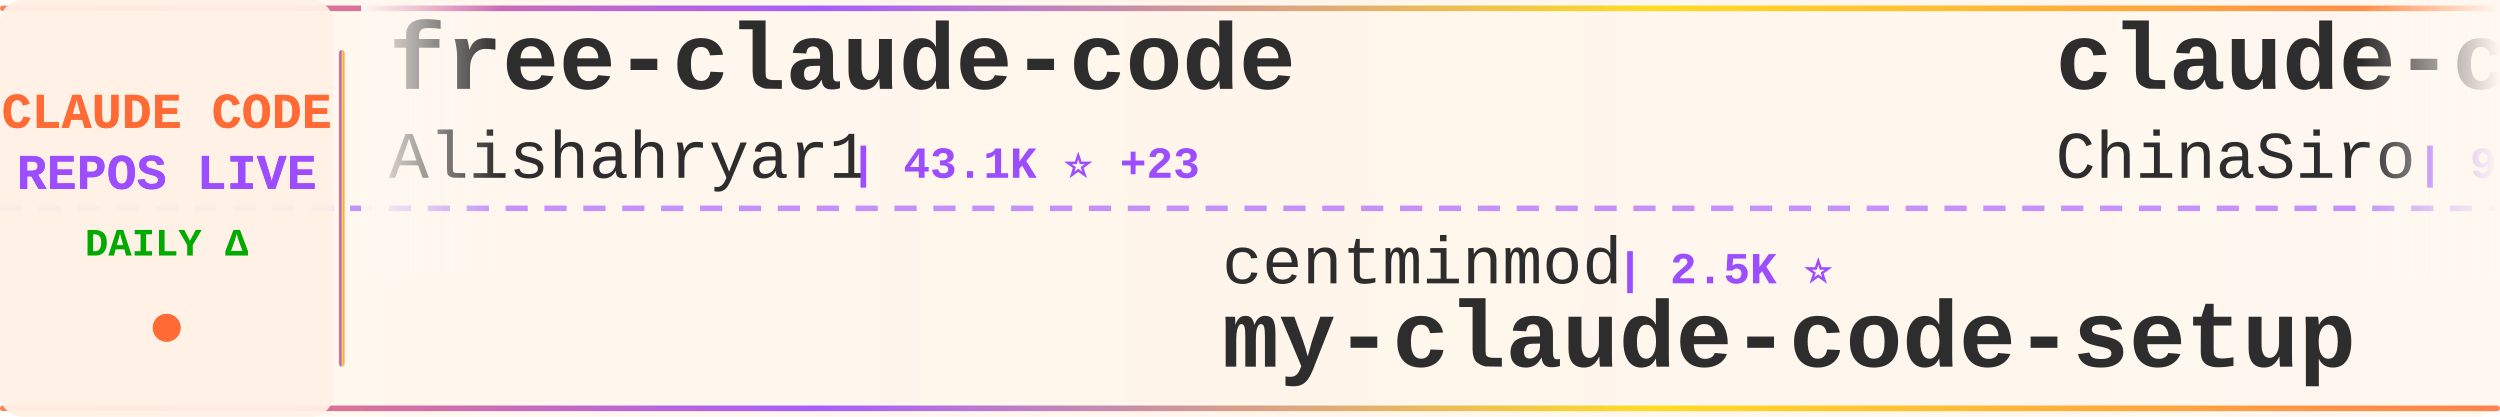
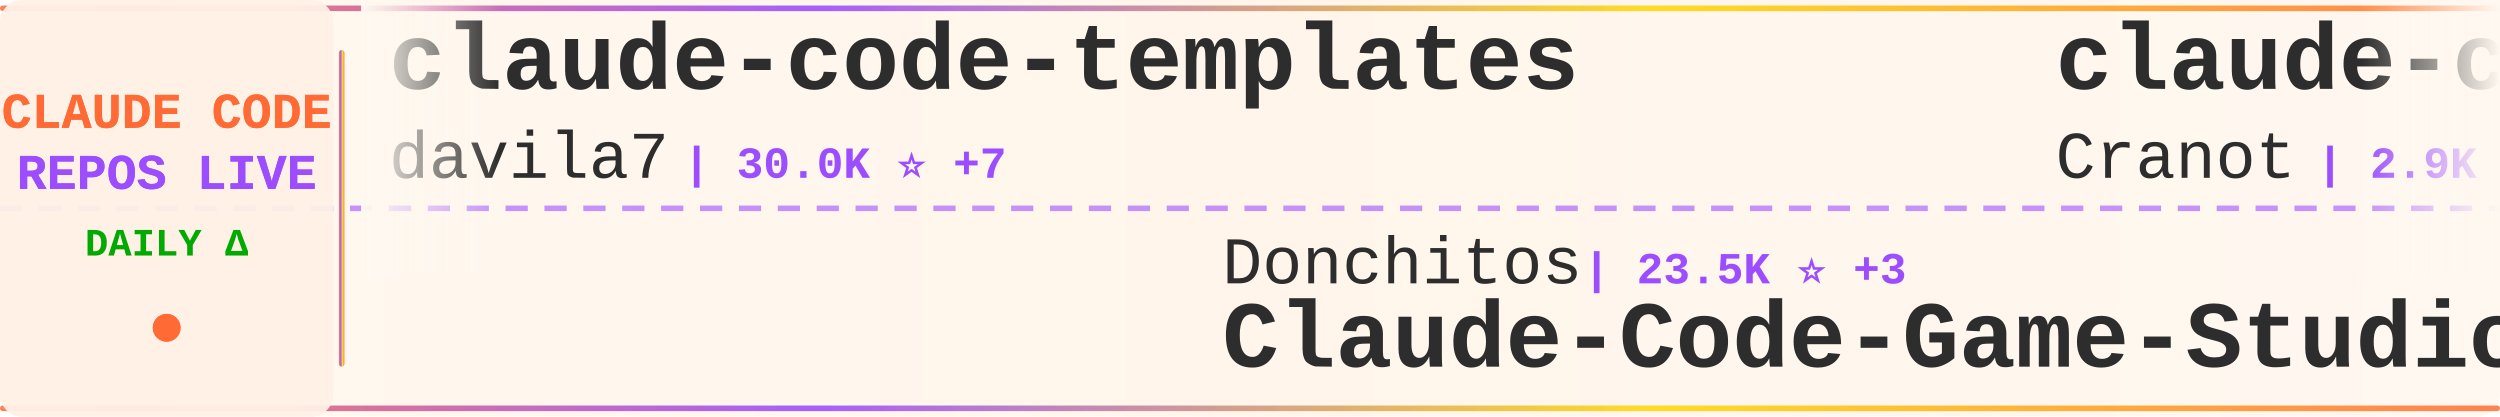
<svg xmlns="http://www.w3.org/2000/svg" width="900" height="150">
  <defs>
    <linearGradient id="tickerBg" x1="0%" y1="0%" x2="100%" y2="0%">
      <stop offset="0%" style="stop-color:#fff8f0;stop-opacity:0.98" />
      <stop offset="50%" style="stop-color:#fff5eb;stop-opacity:1" />
      <stop offset="100%" style="stop-color:#fff8f0;stop-opacity:0.98" />
    </linearGradient>
    <linearGradient id="borderGrad" x1="0%" y1="0%" x2="100%" y2="0%">
      <stop offset="0%" style="stop-color:#FF6B35;stop-opacity:0.85">
        <animate attributeName="stop-opacity" values="0.85;1;0.85" dur="2s" repeatCount="indefinite" />
      </stop>
      <stop offset="33%" style="stop-color:#9C4EFF;stop-opacity:0.9">
        <animate attributeName="stop-opacity" values="0.9;1;0.9" dur="2.2s" repeatCount="indefinite" />
      </stop>
      <stop offset="66%" style="stop-color:#FFD700;stop-opacity:0.85">
        <animate attributeName="stop-opacity" values="0.85;1;0.85" dur="1.8s" repeatCount="indefinite" />
      </stop>
      <stop offset="100%" style="stop-color:#FF6B35;stop-opacity:0.85">
        <animate attributeName="stop-opacity" values="0.85;1;0.85" dur="2s" repeatCount="indefinite" />
      </stop>
    </linearGradient>
    <filter id="textGlow">
      <feGaussianBlur stdDeviation="0.15" result="coloredBlur" />
      <feMerge>
        <feMergeNode in="coloredBlur" />
        <feMergeNode in="SourceGraphic" />
      </feMerge>
    </filter>
    <filter id="metricGlow">
      <feGaussianBlur stdDeviation="0.2" result="coloredBlur" />
      <feMerge>
        <feMergeNode in="coloredBlur" />
        <feMergeNode in="SourceGraphic" />
      </feMerge>
    </filter>
    <linearGradient id="leftFade" x1="0%" y1="0%" x2="100%" y2="0%">
      <stop offset="0%" style="stop-color:#fff8f0;stop-opacity:1" />
      <stop offset="100%" style="stop-color:#fff8f0;stop-opacity:0" />
    </linearGradient>
    <linearGradient id="rightFade" x1="0%" y1="0%" x2="100%" y2="0%">
      <stop offset="0%" style="stop-color:#fff8f0;stop-opacity:0" />
      <stop offset="100%" style="stop-color:#fff8f0;stop-opacity:1" />
    </linearGradient>
  </defs>
  <rect width="900" height="150" fill="url(#tickerBg)" rx="8" />
  <rect x="0" y="2" width="900" height="2" fill="url(#borderGrad)" rx="1" />
  <rect x="0" y="146" width="900" height="2" fill="url(#borderGrad)" rx="1" />
  <line x1="0" y1="75" x2="900" y2="75" stroke="#9C4EFF" stroke-width="2" stroke-dasharray="8 6" opacity="0.6" />
  <rect x="0" y="0" width="120" height="150" fill="#fff0e6" opacity="0.95" rx="8" />
  <text x="60" y="46" font-family="'Courier New', monospace" font-size="18" font-weight="bold" fill="#FF6B35" text-anchor="middle" filter="url(#textGlow)">
    CLAUDE CODE
  </text>
  <text x="60" y="68" font-family="'Courier New', monospace" font-size="18" font-weight="bold" fill="#9C4EFF" text-anchor="middle" filter="url(#textGlow)">
    REPOS LIVE
  </text>
  <text x="60" y="92" font-family="'Courier New', monospace" font-size="14" font-weight="bold" fill="#00aa00" text-anchor="middle">
    DAILY Δ
  </text>
  <circle cx="60" cy="118" r="5" fill="#FF6B35" filter="url(#metricGlow)">
    <animate attributeName="r" values="4;6;4" dur="1.5s" repeatCount="indefinite" />
    <animate attributeName="opacity" values="0.6;1;0.6" dur="1.5s" repeatCount="indefinite" />
  </circle>
  <rect x="122" y="18" width="2" height="114" fill="url(#borderGrad)" rx="1" />
  <clipPath id="tickerClip">
    <rect x="130" y="0" width="770" height="150" />
  </clipPath>
  <g clip-path="url(#tickerClip)">
    <g id="tickerItems">
      <animateTransform attributeName="transform" attributeType="XML" type="translate" from="0 0" to="-3000 0" dur="54s" repeatCount="indefinite" />
      <g transform="translate(0, 0)">
-         <text x="140" y="32" font-family="'Courier New', monospace" font-size="34" font-weight="bold" fill="#2d2d2d">free-claude-code</text>
-         <text x="140" y="64" font-family="'Courier New', monospace" font-size="24" font-weight="normal" fill="#2d2d2d" opacity="1.0">Alishahryar1</text>
-         <text x="306" y="64" font-family="'Courier New', monospace" font-size="16" font-weight="bold" fill="#9C4EFF"> | 43.1K ⭐ +23</text>
+         <text x="140" y="32" font-family="'Courier New', monospace" font-size="34" font-weight="bold" fill="#2d2d2d">claude-code-templates</text>
+         <text x="140" y="64" font-family="'Courier New', monospace" font-size="24" font-weight="normal" fill="#2d2d2d" opacity="1.0">davila7</text>
+         <text x="246" y="64" font-family="'Courier New', monospace" font-size="16" font-weight="bold" fill="#9C4EFF"> | 30.0K ⭐ +7</text>
      </g>
      <g transform="translate(300, 0)">
-         <text x="140" y="102" font-family="'Courier New', monospace" font-size="24" font-weight="normal" fill="#2d2d2d" opacity="1.0">centminmod</text>
-         <text x="282" y="102" font-family="'Courier New', monospace" font-size="16" font-weight="bold" fill="#9C4EFF"> | 2.5K ⭐</text>
-         <text x="140" y="132" font-family="'Courier New', monospace" font-size="34" font-weight="bold" fill="#2d2d2d">my-claude-code-setup</text>
+         <text x="140" y="102" font-family="'Courier New', monospace" font-size="24" font-weight="normal" fill="#2d2d2d" opacity="1.0">Donchitos</text>
+         <text x="270" y="102" font-family="'Courier New', monospace" font-size="16" font-weight="bold" fill="#9C4EFF"> | 23.5K ⭐ +3</text>
+         <text x="140" y="132" font-family="'Courier New', monospace" font-size="34" font-weight="bold" fill="#2d2d2d">Claude-Code-Game-Studios</text>
      </g>
      <g transform="translate(600, 0)">
-         <text x="140" y="32" font-family="'Courier New', monospace" font-size="34" font-weight="bold" fill="#2d2d2d">claude-code-sourcemap</text>
-         <text x="140" y="64" font-family="'Courier New', monospace" font-size="24" font-weight="normal" fill="#2d2d2d" opacity="1.0">ChinaSiro</text>
-         <text x="270" y="64" font-family="'Courier New', monospace" font-size="16" font-weight="bold" fill="#9C4EFF"> | 9.6K ⭐</text>
+         <text x="140" y="32" font-family="'Courier New', monospace" font-size="34" font-weight="bold" fill="#2d2d2d">claude-code-guide</text>
+         <text x="140" y="64" font-family="'Courier New', monospace" font-size="24" font-weight="normal" fill="#2d2d2d" opacity="1.0">Cranot</text>
+         <text x="234" y="64" font-family="'Courier New', monospace" font-size="16" font-weight="bold" fill="#9C4EFF"> | 2.9K ⭐</text>
      </g>
      <g transform="translate(900, 0)">
-         <text x="140" y="102" font-family="'Courier New', monospace" font-size="24" font-weight="normal" fill="#2d2d2d" opacity="1.0">ghuntley</text>
-         <text x="258" y="102" font-family="'Courier New', monospace" font-size="16" font-weight="bold" fill="#9C4EFF"> | 987 ⭐</text>
-         <text x="140" y="132" font-family="'Courier New', monospace" font-size="34" font-weight="bold" fill="#2d2d2d">claude-code-source-code-...</text>
+         <text x="140" y="102" font-family="'Courier New', monospace" font-size="24" font-weight="normal" fill="#2d2d2d" opacity="1.0">rohitg00</text>
+         <text x="258" y="102" font-family="'Courier New', monospace" font-size="16" font-weight="bold" fill="#9C4EFF"> | 2.4K ⭐ +2</text>
+         <text x="140" y="132" font-family="'Courier New', monospace" font-size="34" font-weight="bold" fill="#2d2d2d">awesome-claude-code-tool...</text>
      </g>
      <g transform="translate(1200, 0)">
-         <text x="140" y="32" font-family="'Courier New', monospace" font-size="34" font-weight="bold" fill="#2d2d2d">awesome-claude-code</text>
-         <text x="140" y="64" font-family="'Courier New', monospace" font-size="24" font-weight="normal" fill="#2d2d2d" opacity="1.0">jqueryscript</text>
-         <text x="306" y="64" font-family="'Courier New', monospace" font-size="16" font-weight="bold" fill="#9C4EFF"> | 482 ⭐</text>
+         <text x="140" y="32" font-family="'Courier New', monospace" font-size="34" font-weight="bold" fill="#2d2d2d">Claude-Code</text>
+         <text x="140" y="64" font-family="'Courier New', monospace" font-size="24" font-weight="normal" fill="#2d2d2d" opacity="1.0">pengchengneo</text>
+         <text x="306" y="64" font-family="'Courier New', monospace" font-size="16" font-weight="bold" fill="#9C4EFF"> | 1.7K ⭐ +1</text>
      </g>
      <g transform="translate(1500, 0)">
-         <text x="140" y="102" font-family="'Courier New', monospace" font-size="24" font-weight="normal" fill="#2d2d2d" opacity="1.0">Pimzino</text>
-         <text x="246" y="102" font-family="'Courier New', monospace" font-size="16" font-weight="bold" fill="#9C4EFF"> | 3.8K ⭐</text>
-         <text x="140" y="132" font-family="'Courier New', monospace" font-size="34" font-weight="bold" fill="#2d2d2d">claude-code-spec-workflo...</text>
+         <text x="140" y="102" font-family="'Courier New', monospace" font-size="24" font-weight="normal" fill="#2d2d2d" opacity="1.0">fuergaosi233</text>
+         <text x="306" y="102" font-family="'Courier New', monospace" font-size="16" font-weight="bold" fill="#9C4EFF"> | 2.8K ⭐</text>
+         <text x="140" y="132" font-family="'Courier New', monospace" font-size="34" font-weight="bold" fill="#2d2d2d">claude-code-proxy</text>
      </g>
      <g transform="translate(1800, 0)">
-         <text x="140" y="32" font-family="'Courier New', monospace" font-size="34" font-weight="bold" fill="#2d2d2d">claude-code-from-source</text>
-         <text x="140" y="64" font-family="'Courier New', monospace" font-size="24" font-weight="normal" fill="#2d2d2d" opacity="1.0">alejandrobalderas</text>
-         <text x="366" y="64" font-family="'Courier New', monospace" font-size="16" font-weight="bold" fill="#9C4EFF"> | 2.7K ⭐ -1</text>
+         <text x="140" y="32" font-family="'Courier New', monospace" font-size="34" font-weight="bold" fill="#2d2d2d">claude-code-system-promp...</text>
+         <text x="140" y="64" font-family="'Courier New', monospace" font-size="24" font-weight="normal" fill="#2d2d2d" opacity="1.0">Piebald-AI</text>
+         <text x="282" y="64" font-family="'Courier New', monospace" font-size="16" font-weight="bold" fill="#9C4EFF"> | 12.1K ⭐ +2</text>
      </g>
      <g transform="translate(2100, 0)">
-         <text x="140" y="102" font-family="'Courier New', monospace" font-size="24" font-weight="normal" fill="#2d2d2d" opacity="1.0">guanshan</text>
-         <text x="258" y="102" font-family="'Courier New', monospace" font-size="16" font-weight="bold" fill="#9C4EFF"> | 61 ⭐</text>
-         <text x="140" y="132" font-family="'Courier New', monospace" font-size="34" font-weight="bold" fill="#2d2d2d">ClaudeCode</text>
+         <text x="140" y="102" font-family="'Courier New', monospace" font-size="24" font-weight="normal" fill="#2d2d2d" opacity="1.0">zebbern</text>
+         <text x="246" y="102" font-family="'Courier New', monospace" font-size="16" font-weight="bold" fill="#9C4EFF"> | 4.4K ⭐ +1</text>
+         <text x="140" y="132" font-family="'Courier New', monospace" font-size="34" font-weight="bold" fill="#2d2d2d">claude-code-guide</text>
      </g>
      <g transform="translate(2400, 0)">
-         <text x="140" y="32" font-family="'Courier New', monospace" font-size="34" font-weight="bold" fill="#2d2d2d">claude-code-source</text>
-         <text x="140" y="64" font-family="'Courier New', monospace" font-size="24" font-weight="normal" fill="#2d2d2d" opacity="1.0">JrCx7scC</text>
-         <text x="258" y="64" font-family="'Courier New', monospace" font-size="16" font-weight="bold" fill="#9C4EFF"> | 371 ⭐</text>
+         <text x="140" y="32" font-family="'Courier New', monospace" font-size="34" font-weight="bold" fill="#2d2d2d">claude-code-analysis</text>
+         <text x="140" y="64" font-family="'Courier New', monospace" font-size="24" font-weight="normal" fill="#2d2d2d" opacity="1.0">liuup</text>
+         <text x="222" y="64" font-family="'Courier New', monospace" font-size="16" font-weight="bold" fill="#9C4EFF"> | 3.7K ⭐ +1</text>
      </g>
      <g transform="translate(2700, 0)">
        <text x="140" y="102" font-family="'Courier New', monospace" font-size="24" font-weight="normal" fill="#2d2d2d" opacity="1.0">simonw</text>
        <text x="234" y="102" font-family="'Courier New', monospace" font-size="16" font-weight="bold" fill="#9C4EFF"> | 1.6K ⭐</text>
        <text x="140" y="132" font-family="'Courier New', monospace" font-size="34" font-weight="bold" fill="#2d2d2d">claude-code-transcripts</text>
      </g>
      <g transform="translate(3000, 0)">
-         <text x="140" y="32" font-family="'Courier New', monospace" font-size="34" font-weight="bold" fill="#2d2d2d">free-claude-code</text>
-         <text x="140" y="64" font-family="'Courier New', monospace" font-size="24" font-weight="normal" fill="#2d2d2d" opacity="1.0">Alishahryar1</text>
-         <text x="306" y="64" font-family="'Courier New', monospace" font-size="16" font-weight="bold" fill="#9C4EFF"> | 43.1K ⭐ +23</text>
+         <text x="140" y="32" font-family="'Courier New', monospace" font-size="34" font-weight="bold" fill="#2d2d2d">claude-code-templates</text>
+         <text x="140" y="64" font-family="'Courier New', monospace" font-size="24" font-weight="normal" fill="#2d2d2d" opacity="1.0">davila7</text>
+         <text x="246" y="64" font-family="'Courier New', monospace" font-size="16" font-weight="bold" fill="#9C4EFF"> | 30.0K ⭐ +7</text>
      </g>
      <g transform="translate(3300, 0)">
-         <text x="140" y="102" font-family="'Courier New', monospace" font-size="24" font-weight="normal" fill="#2d2d2d" opacity="1.0">centminmod</text>
-         <text x="282" y="102" font-family="'Courier New', monospace" font-size="16" font-weight="bold" fill="#9C4EFF"> | 2.5K ⭐</text>
-         <text x="140" y="132" font-family="'Courier New', monospace" font-size="34" font-weight="bold" fill="#2d2d2d">my-claude-code-setup</text>
+         <text x="140" y="102" font-family="'Courier New', monospace" font-size="24" font-weight="normal" fill="#2d2d2d" opacity="1.0">Donchitos</text>
+         <text x="270" y="102" font-family="'Courier New', monospace" font-size="16" font-weight="bold" fill="#9C4EFF"> | 23.5K ⭐ +3</text>
+         <text x="140" y="132" font-family="'Courier New', monospace" font-size="34" font-weight="bold" fill="#2d2d2d">Claude-Code-Game-Studios</text>
      </g>
      <g transform="translate(3600, 0)">
-         <text x="140" y="32" font-family="'Courier New', monospace" font-size="34" font-weight="bold" fill="#2d2d2d">claude-code-sourcemap</text>
-         <text x="140" y="64" font-family="'Courier New', monospace" font-size="24" font-weight="normal" fill="#2d2d2d" opacity="1.0">ChinaSiro</text>
-         <text x="270" y="64" font-family="'Courier New', monospace" font-size="16" font-weight="bold" fill="#9C4EFF"> | 9.6K ⭐</text>
+         <text x="140" y="32" font-family="'Courier New', monospace" font-size="34" font-weight="bold" fill="#2d2d2d">claude-code-guide</text>
+         <text x="140" y="64" font-family="'Courier New', monospace" font-size="24" font-weight="normal" fill="#2d2d2d" opacity="1.0">Cranot</text>
+         <text x="234" y="64" font-family="'Courier New', monospace" font-size="16" font-weight="bold" fill="#9C4EFF"> | 2.9K ⭐</text>
      </g>
      <g transform="translate(3900, 0)">
-         <text x="140" y="102" font-family="'Courier New', monospace" font-size="24" font-weight="normal" fill="#2d2d2d" opacity="1.0">ghuntley</text>
-         <text x="258" y="102" font-family="'Courier New', monospace" font-size="16" font-weight="bold" fill="#9C4EFF"> | 987 ⭐</text>
-         <text x="140" y="132" font-family="'Courier New', monospace" font-size="34" font-weight="bold" fill="#2d2d2d">claude-code-source-code-...</text>
+         <text x="140" y="102" font-family="'Courier New', monospace" font-size="24" font-weight="normal" fill="#2d2d2d" opacity="1.0">rohitg00</text>
+         <text x="258" y="102" font-family="'Courier New', monospace" font-size="16" font-weight="bold" fill="#9C4EFF"> | 2.4K ⭐ +2</text>
+         <text x="140" y="132" font-family="'Courier New', monospace" font-size="34" font-weight="bold" fill="#2d2d2d">awesome-claude-code-tool...</text>
      </g>
    </g>
  </g>
  <rect x="130" y="0" width="50" height="100" fill="url(#leftFade)" />
  <rect x="850" y="0" width="50" height="100" fill="url(#rightFade)" />
</svg>
